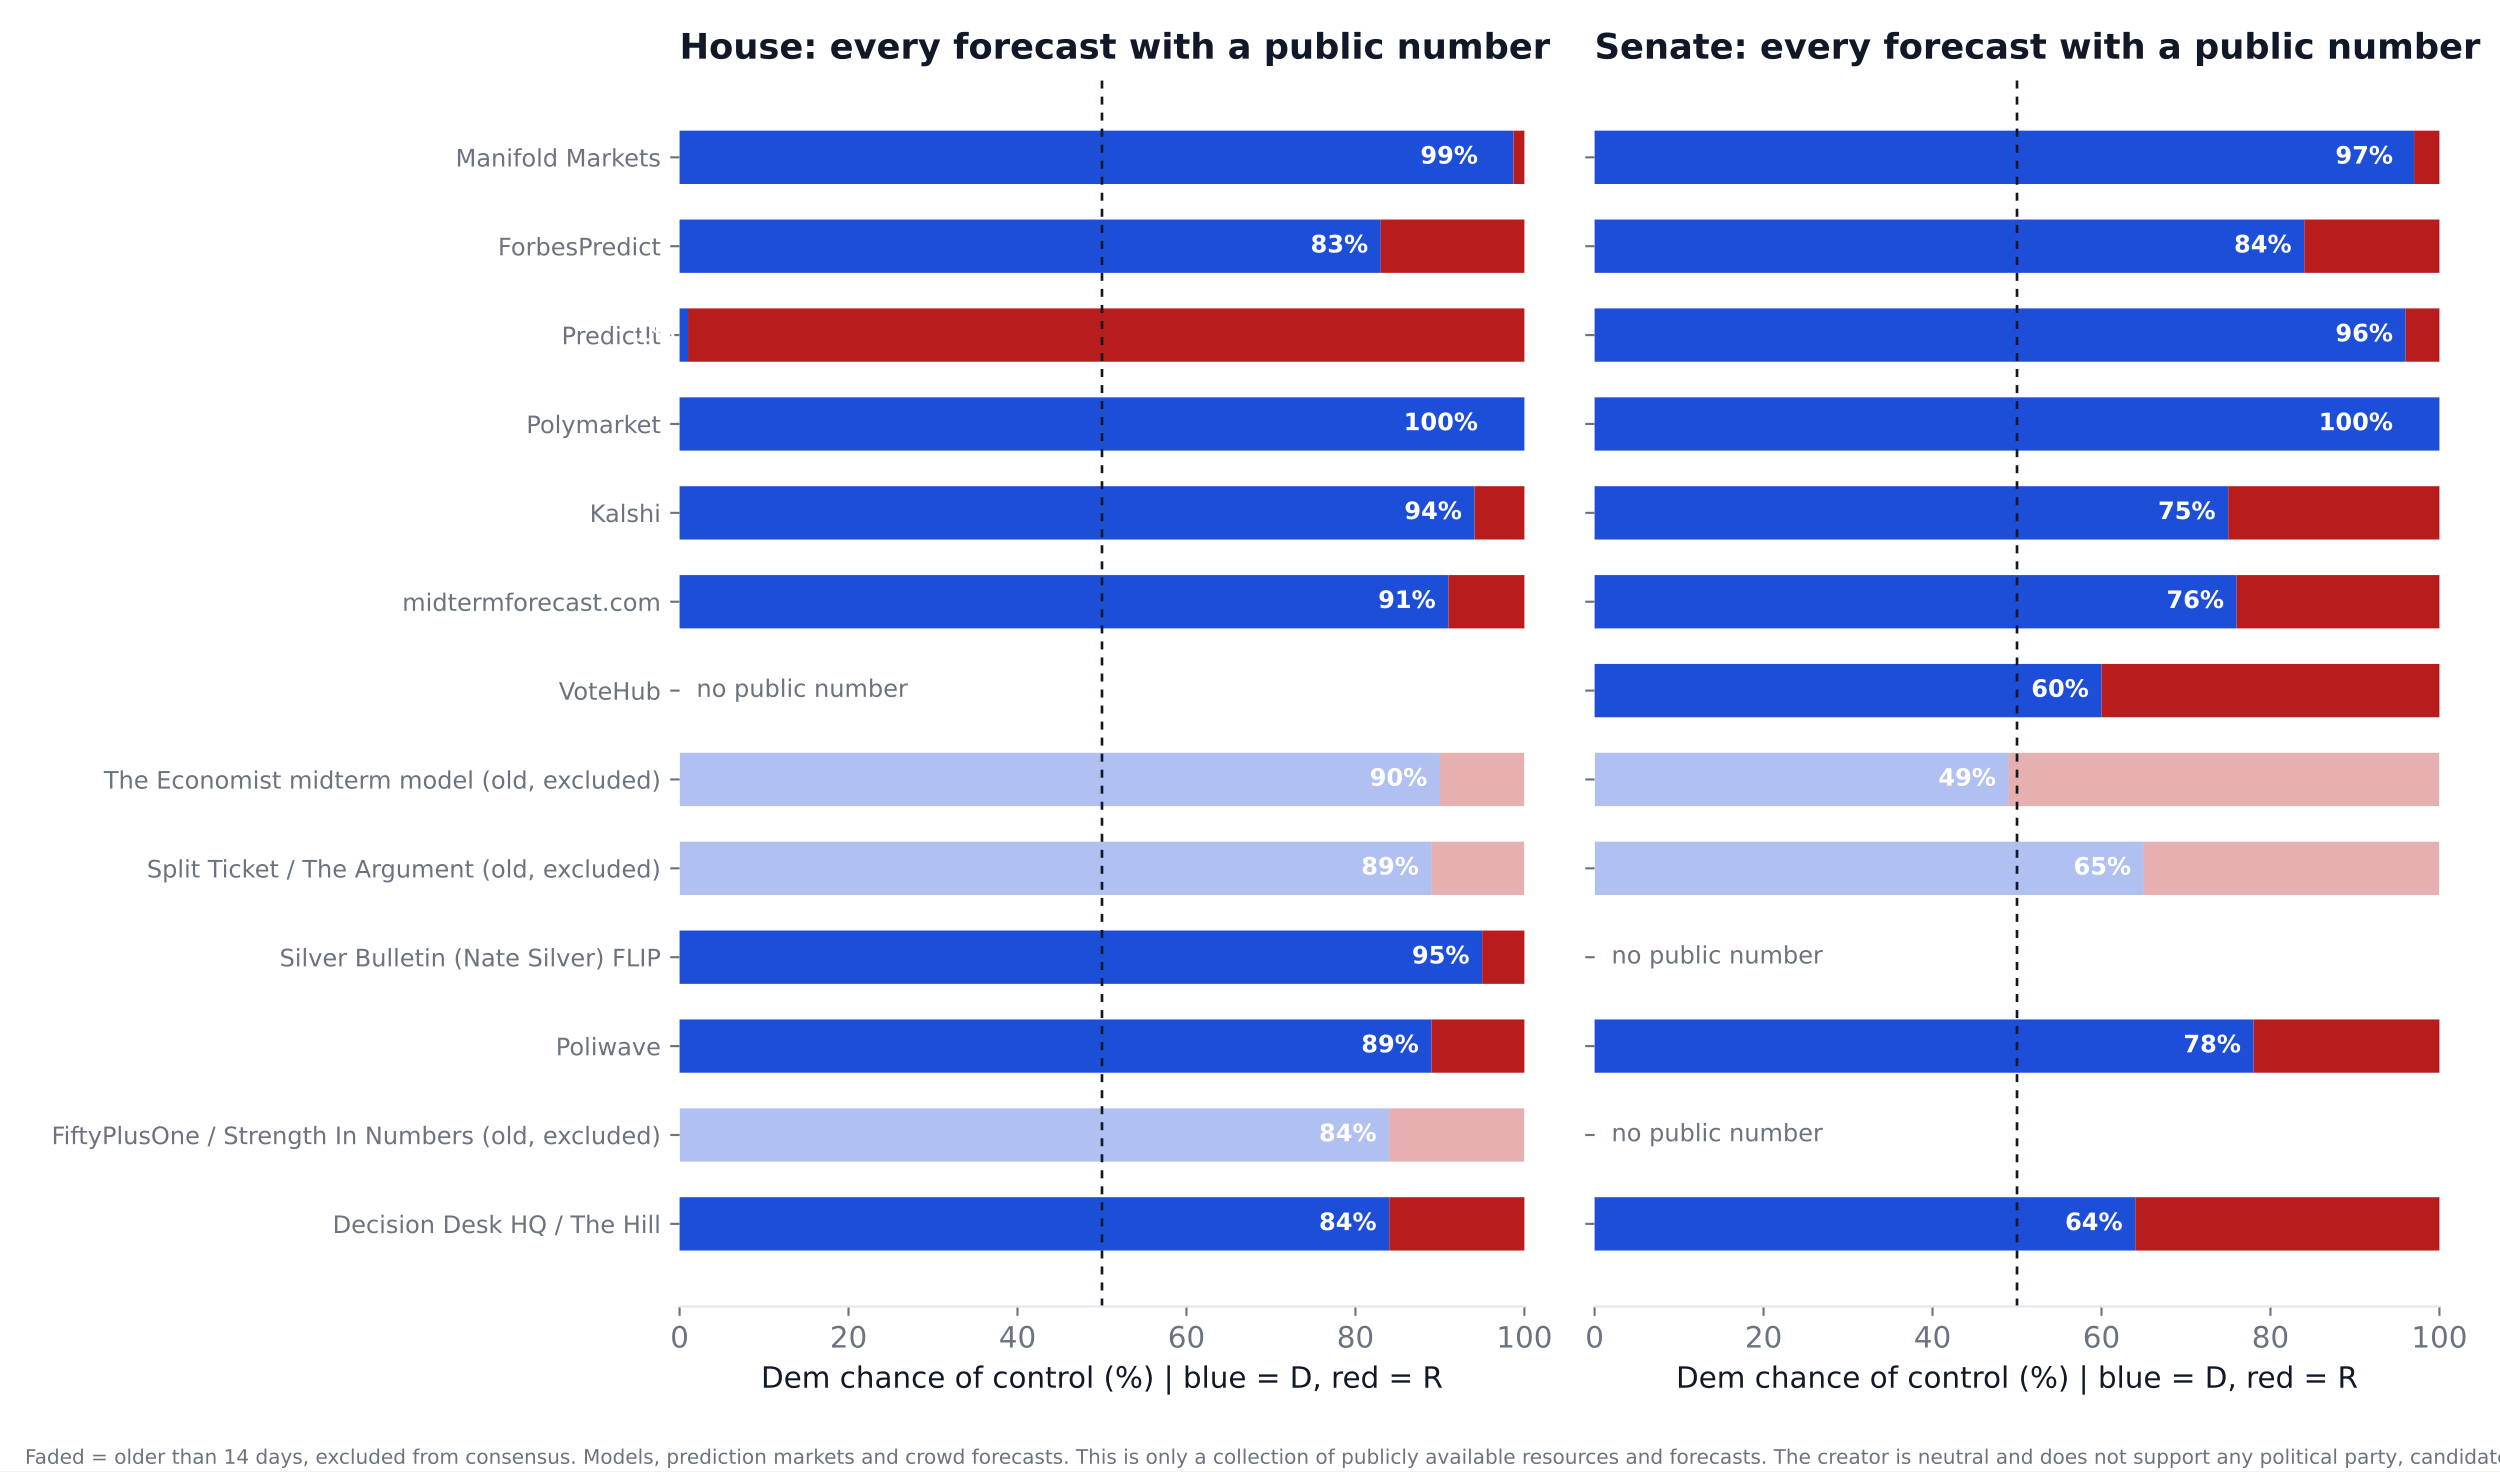
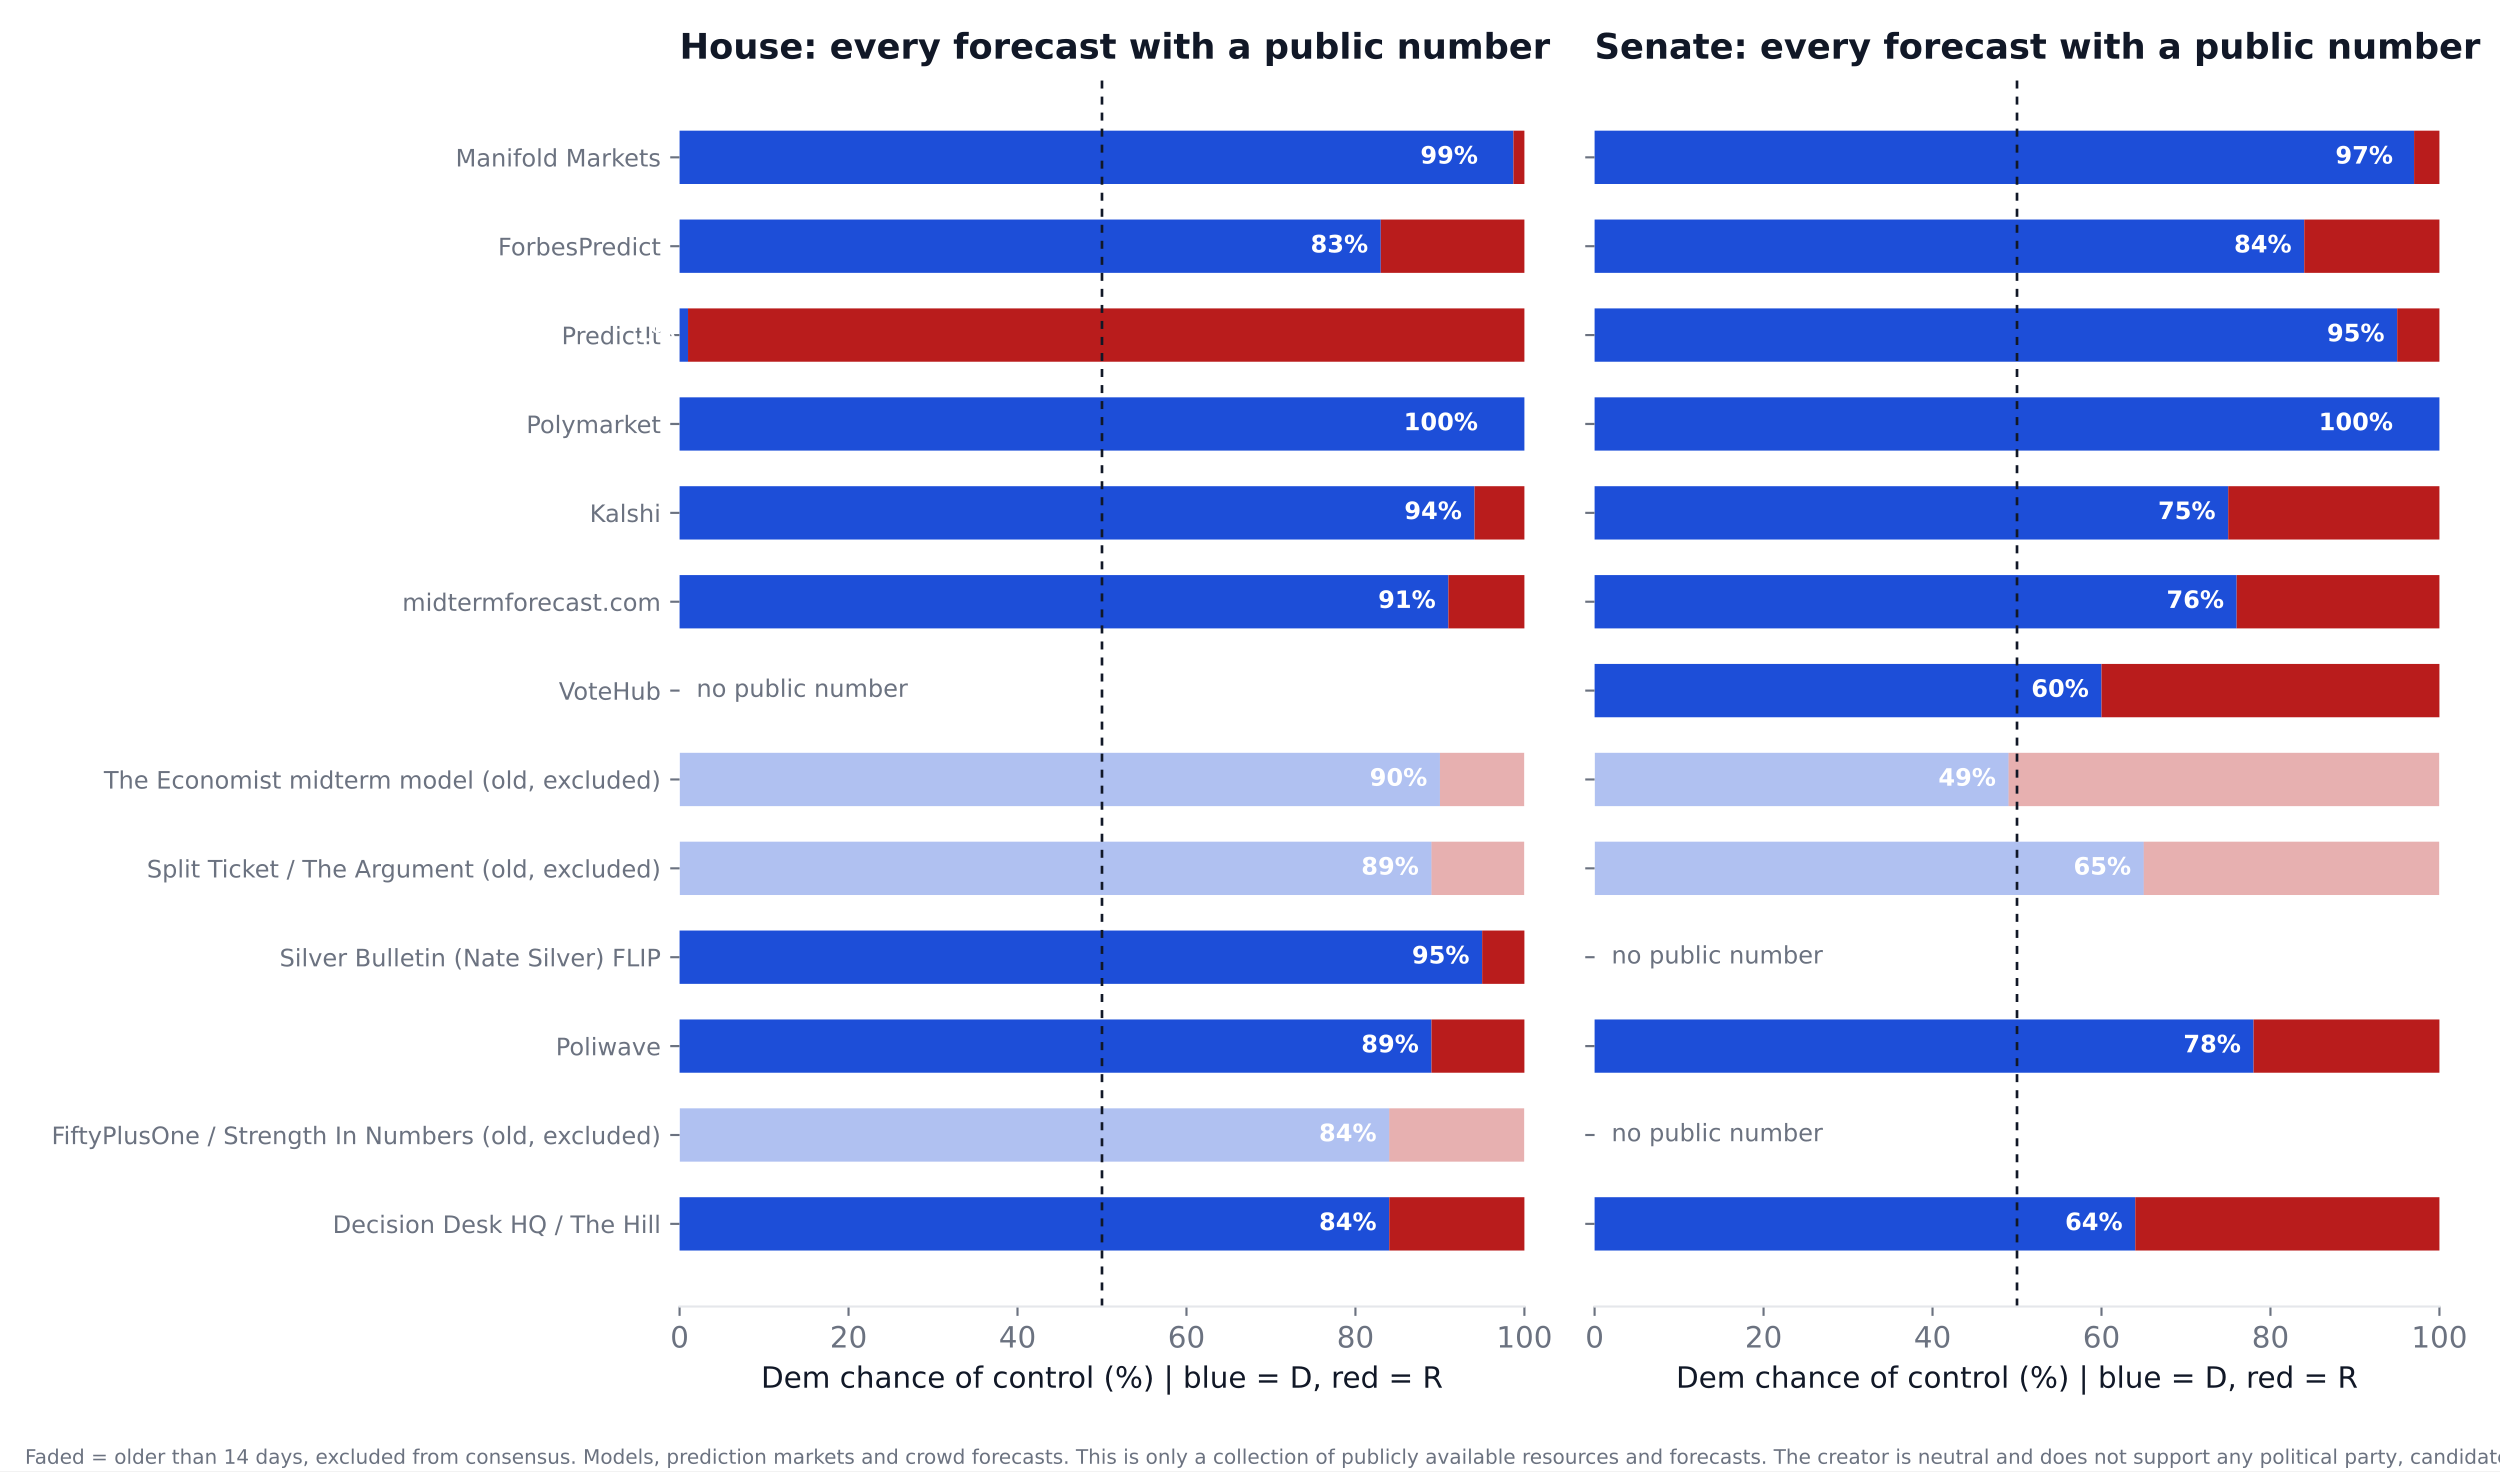
<svg xmlns="http://www.w3.org/2000/svg" xmlns:xlink="http://www.w3.org/1999/xlink" width="936pt" height="550.8pt" viewBox="0 0 936 550.8" version="1.1">
  <defs>
    <style type="text/css">*{stroke-linejoin: round; stroke-linecap: butt}</style>
  </defs>
  <g id="figure_1">
    <g id="patch_1">
      <path d="M 0 550.8  L 936 550.8  L 936 0  L 0 0  z " style="fill: #ffffff" />
    </g>
    <g id="axes_1">
      <g id="patch_2">
        <path d="M 254.433 489.159  L 570.736 489.159  L 570.736 27.96  L 254.433 27.96  z " style="fill: #ffffff" />
      </g>
      <g id="patch_3">
-         <path d="M 254.433 468.195  L 520.128 468.195  L 520.128 448.23  L 254.433 448.23  z " clip-path="url(#p90321f58a8)" style="fill: #1d4ed8" />
+         <path d="M 254.433 468.195  L 520.128 468.195  L 520.128 448.23  L 254.433 448.23  z " clip-path="url(#pb3964b003f)" style="fill: #1d4ed8" />
      </g>
      <g id="patch_4">
-         <path d="M 520.128 468.195  L 570.736 468.195  L 570.736 448.23  L 520.128 448.23  z " clip-path="url(#p90321f58a8)" style="fill: #b91c1c" />
+         <path d="M 520.128 468.195  L 570.736 468.195  L 570.736 448.23  L 520.128 448.23  z " clip-path="url(#pb3964b003f)" style="fill: #b91c1c" />
      </g>
      <g id="patch_5">
-         <path d="M 254.433 434.919  L 520.128 434.919  L 520.128 414.954  L 254.433 414.954  z " clip-path="url(#p90321f58a8)" style="fill: #1d4ed8; opacity: 0.35" />
+         <path d="M 254.433 434.919  L 520.128 434.919  L 520.128 414.954  L 254.433 414.954  z " clip-path="url(#pb3964b003f)" style="fill: #1d4ed8; opacity: 0.35" />
      </g>
      <g id="patch_6">
-         <path d="M 520.128 434.919  L 570.736 434.919  L 570.736 414.954  L 520.128 414.954  z " clip-path="url(#p90321f58a8)" style="fill: #b91c1c; opacity: 0.35" />
+         <path d="M 520.128 434.919  L 570.736 434.919  L 570.736 414.954  L 520.128 414.954  z " clip-path="url(#pb3964b003f)" style="fill: #b91c1c; opacity: 0.35" />
      </g>
      <g id="patch_7">
-         <path d="M 254.433 401.644  L 535.943 401.644  L 535.943 381.679  L 254.433 381.679  z " clip-path="url(#p90321f58a8)" style="fill: #1d4ed8" />
+         <path d="M 254.433 401.644  L 535.943 401.644  L 535.943 381.679  L 254.433 381.679  z " clip-path="url(#pb3964b003f)" style="fill: #1d4ed8" />
      </g>
      <g id="patch_8">
-         <path d="M 535.943 401.644  L 570.736 401.644  L 570.736 381.679  L 535.943 381.679  z " clip-path="url(#p90321f58a8)" style="fill: #b91c1c" />
+         <path d="M 535.943 401.644  L 570.736 401.644  L 570.736 381.679  L 535.943 381.679  z " clip-path="url(#pb3964b003f)" style="fill: #b91c1c" />
      </g>
      <g id="patch_9">
-         <path d="M 254.433 368.368  L 554.921 368.368  L 554.921 348.403  L 254.433 348.403  z " clip-path="url(#p90321f58a8)" style="fill: #1d4ed8" />
+         <path d="M 254.433 368.368  L 554.921 368.368  L 554.921 348.403  L 254.433 348.403  z " clip-path="url(#pb3964b003f)" style="fill: #1d4ed8" />
      </g>
      <g id="patch_10">
-         <path d="M 554.921 368.368  L 570.736 368.368  L 570.736 348.403  L 554.921 348.403  z " clip-path="url(#p90321f58a8)" style="fill: #b91c1c" />
+         <path d="M 554.921 368.368  L 570.736 368.368  L 570.736 348.403  L 554.921 348.403  z " clip-path="url(#pb3964b003f)" style="fill: #b91c1c" />
      </g>
      <g id="patch_11">
-         <path d="M 254.433 335.093  L 535.943 335.093  L 535.943 315.128  L 254.433 315.128  z " clip-path="url(#p90321f58a8)" style="fill: #1d4ed8; opacity: 0.35" />
+         <path d="M 254.433 335.093  L 535.943 335.093  L 535.943 315.128  L 254.433 315.128  z " clip-path="url(#pb3964b003f)" style="fill: #1d4ed8; opacity: 0.35" />
      </g>
      <g id="patch_12">
-         <path d="M 535.943 335.093  L 570.736 335.093  L 570.736 315.128  L 535.943 315.128  z " clip-path="url(#p90321f58a8)" style="fill: #b91c1c; opacity: 0.35" />
+         <path d="M 535.943 335.093  L 570.736 335.093  L 570.736 315.128  L 535.943 315.128  z " clip-path="url(#pb3964b003f)" style="fill: #b91c1c; opacity: 0.35" />
      </g>
      <g id="patch_13">
-         <path d="M 254.433 301.817  L 539.106 301.817  L 539.106 281.852  L 254.433 281.852  z " clip-path="url(#p90321f58a8)" style="fill: #1d4ed8; opacity: 0.35" />
+         <path d="M 254.433 301.817  L 539.106 301.817  L 539.106 281.852  L 254.433 281.852  z " clip-path="url(#pb3964b003f)" style="fill: #1d4ed8; opacity: 0.35" />
      </g>
      <g id="patch_14">
-         <path d="M 539.106 301.817  L 570.736 301.817  L 570.736 281.852  L 539.106 281.852  z " clip-path="url(#p90321f58a8)" style="fill: #b91c1c; opacity: 0.35" />
+         <path d="M 539.106 301.817  L 570.736 301.817  L 570.736 281.852  L 539.106 281.852  z " clip-path="url(#pb3964b003f)" style="fill: #b91c1c; opacity: 0.35" />
      </g>
      <g id="patch_15">
-         <path d="M 254.433 235.266  L 542.269 235.266  L 542.269 215.301  L 254.433 215.301  z " clip-path="url(#p90321f58a8)" style="fill: #1d4ed8" />
+         <path d="M 254.433 235.266  L 542.269 235.266  L 542.269 215.301  L 254.433 215.301  z " clip-path="url(#pb3964b003f)" style="fill: #1d4ed8" />
      </g>
      <g id="patch_16">
-         <path d="M 542.269 235.266  L 570.736 235.266  L 570.736 215.301  L 542.269 215.301  z " clip-path="url(#p90321f58a8)" style="fill: #b91c1c" />
+         <path d="M 542.269 235.266  L 570.736 235.266  L 570.736 215.301  L 542.269 215.301  z " clip-path="url(#pb3964b003f)" style="fill: #b91c1c" />
      </g>
      <g id="patch_17">
-         <path d="M 254.433 201.991  L 552.074 201.991  L 552.074 182.026  L 254.433 182.026  z " clip-path="url(#p90321f58a8)" style="fill: #1d4ed8" />
+         <path d="M 254.433 201.991  L 552.074 201.991  L 552.074 182.026  L 254.433 182.026  z " clip-path="url(#pb3964b003f)" style="fill: #1d4ed8" />
      </g>
      <g id="patch_18">
-         <path d="M 552.074 201.991  L 570.736 201.991  L 570.736 182.026  L 552.074 182.026  z " clip-path="url(#p90321f58a8)" style="fill: #b91c1c" />
+         <path d="M 552.074 201.991  L 570.736 201.991  L 570.736 182.026  L 552.074 182.026  z " clip-path="url(#pb3964b003f)" style="fill: #b91c1c" />
      </g>
      <g id="patch_19">
-         <path d="M 254.433 168.715  L 570.736 168.715  L 570.736 148.75  L 254.433 148.75  z " clip-path="url(#p90321f58a8)" style="fill: #1d4ed8" />
+         <path d="M 254.433 168.715  L 570.736 168.715  L 570.736 148.75  L 254.433 148.75  z " clip-path="url(#pb3964b003f)" style="fill: #1d4ed8" />
      </g>
      <g id="patch_20">
-         <path d="M 570.736 168.715  L 570.736 168.715  L 570.736 148.75  L 570.736 148.75  z " clip-path="url(#p90321f58a8)" style="fill: #b91c1c" />
+         <path d="M 570.736 168.715  L 570.736 168.715  L 570.736 148.75  L 570.736 148.75  z " clip-path="url(#pb3964b003f)" style="fill: #b91c1c" />
      </g>
      <g id="patch_21">
-         <path d="M 254.433 135.44  L 257.596 135.44  L 257.596 115.475  L 254.433 115.475  z " clip-path="url(#p90321f58a8)" style="fill: #1d4ed8" />
+         <path d="M 254.433 135.44  L 257.596 135.44  L 257.596 115.475  L 254.433 115.475  z " clip-path="url(#pb3964b003f)" style="fill: #1d4ed8" />
      </g>
      <g id="patch_22">
-         <path d="M 257.596 135.44  L 570.736 135.44  L 570.736 115.475  L 257.596 115.475  z " clip-path="url(#p90321f58a8)" style="fill: #b91c1c" />
+         <path d="M 257.596 135.44  L 570.736 135.44  L 570.736 115.475  L 257.596 115.475  z " clip-path="url(#pb3964b003f)" style="fill: #b91c1c" />
      </g>
      <g id="patch_23">
-         <path d="M 254.433 102.164  L 516.965 102.164  L 516.965 82.199  L 254.433 82.199  z " clip-path="url(#p90321f58a8)" style="fill: #1d4ed8" />
+         <path d="M 254.433 102.164  L 516.965 102.164  L 516.965 82.199  L 254.433 82.199  z " clip-path="url(#pb3964b003f)" style="fill: #1d4ed8" />
      </g>
      <g id="patch_24">
-         <path d="M 516.965 102.164  L 570.736 102.164  L 570.736 82.199  L 516.965 82.199  z " clip-path="url(#p90321f58a8)" style="fill: #b91c1c" />
+         <path d="M 516.965 102.164  L 570.736 102.164  L 570.736 82.199  L 516.965 82.199  z " clip-path="url(#pb3964b003f)" style="fill: #b91c1c" />
      </g>
      <g id="patch_25">
-         <path d="M 254.433 68.889  L 566.624 68.889  L 566.624 48.924  L 254.433 48.924  z " clip-path="url(#p90321f58a8)" style="fill: #1d4ed8" />
+         <path d="M 254.433 68.889  L 566.624 68.889  L 566.624 48.924  L 254.433 48.924  z " clip-path="url(#pb3964b003f)" style="fill: #1d4ed8" />
      </g>
      <g id="patch_26">
-         <path d="M 566.624 68.889  L 570.736 68.889  L 570.736 48.924  L 566.624 48.924  z " clip-path="url(#p90321f58a8)" style="fill: #b91c1c" />
+         <path d="M 566.624 68.889  L 570.736 68.889  L 570.736 48.924  L 566.624 48.924  z " clip-path="url(#pb3964b003f)" style="fill: #b91c1c" />
      </g>
      <g id="matplotlib.axis_1">
        <g id="xtick_1">
          <g id="line2d_1">
            <defs>
-               <path id="m7480515547" d="M 0 0  L 0 3.5  " style="stroke: #6b7280; stroke-width: 0.8" />
+               <path id="me1b7c50c05" d="M 0 0  L 0 3.5  " style="stroke: #6b7280; stroke-width: 0.8" />
            </defs>
            <g>
-               <use xlink:href="#m7480515547" x="254.433" y="489.159" style="fill: #6b7280; stroke: #6b7280; stroke-width: 0.8" />
+               <use xlink:href="#me1b7c50c05" x="254.433" y="489.159" style="fill: #6b7280; stroke: #6b7280; stroke-width: 0.8" />
            </g>
          </g>
          <g id="text_1">
            <text style="font-size: 11px; font-family: 'DejaVu Sans'; text-anchor: middle; fill: #6b7280" x="254.433" y="504.516" transform="rotate(-0 254.4325 504.516)">0</text>
          </g>
        </g>
        <g id="xtick_2">
          <g id="line2d_2">
            <g>
-               <use xlink:href="#m7480515547" x="317.693" y="489.159" style="fill: #6b7280; stroke: #6b7280; stroke-width: 0.8" />
+               <use xlink:href="#me1b7c50c05" x="317.693" y="489.159" style="fill: #6b7280; stroke: #6b7280; stroke-width: 0.8" />
            </g>
          </g>
          <g id="text_2">
            <text style="font-size: 11px; font-family: 'DejaVu Sans'; text-anchor: middle; fill: #6b7280" x="317.693" y="504.516" transform="rotate(-0 317.6932 504.516)">20</text>
          </g>
        </g>
        <g id="xtick_3">
          <g id="line2d_3">
            <g>
-               <use xlink:href="#m7480515547" x="380.954" y="489.159" style="fill: #6b7280; stroke: #6b7280; stroke-width: 0.8" />
+               <use xlink:href="#me1b7c50c05" x="380.954" y="489.159" style="fill: #6b7280; stroke: #6b7280; stroke-width: 0.8" />
            </g>
          </g>
          <g id="text_3">
            <text style="font-size: 11px; font-family: 'DejaVu Sans'; text-anchor: middle; fill: #6b7280" x="380.954" y="504.516" transform="rotate(-0 380.954 504.516)">40</text>
          </g>
        </g>
        <g id="xtick_4">
          <g id="line2d_4">
            <g>
-               <use xlink:href="#m7480515547" x="444.215" y="489.159" style="fill: #6b7280; stroke: #6b7280; stroke-width: 0.8" />
+               <use xlink:href="#me1b7c50c05" x="444.215" y="489.159" style="fill: #6b7280; stroke: #6b7280; stroke-width: 0.8" />
            </g>
          </g>
          <g id="text_4">
            <text style="font-size: 11px; font-family: 'DejaVu Sans'; text-anchor: middle; fill: #6b7280" x="444.215" y="504.516" transform="rotate(-0 444.2147 504.516)">60</text>
          </g>
        </g>
        <g id="xtick_5">
          <g id="line2d_5">
            <g>
-               <use xlink:href="#m7480515547" x="507.476" y="489.159" style="fill: #6b7280; stroke: #6b7280; stroke-width: 0.8" />
+               <use xlink:href="#me1b7c50c05" x="507.476" y="489.159" style="fill: #6b7280; stroke: #6b7280; stroke-width: 0.8" />
            </g>
          </g>
          <g id="text_5">
            <text style="font-size: 11px; font-family: 'DejaVu Sans'; text-anchor: middle; fill: #6b7280" x="507.476" y="504.516" transform="rotate(-0 507.4755 504.516)">80</text>
          </g>
        </g>
        <g id="xtick_6">
          <g id="line2d_6">
            <g>
-               <use xlink:href="#m7480515547" x="570.736" y="489.159" style="fill: #6b7280; stroke: #6b7280; stroke-width: 0.8" />
+               <use xlink:href="#me1b7c50c05" x="570.736" y="489.159" style="fill: #6b7280; stroke: #6b7280; stroke-width: 0.8" />
            </g>
          </g>
          <g id="text_6">
            <text style="font-size: 11px; font-family: 'DejaVu Sans'; text-anchor: middle; fill: #6b7280" x="570.736" y="504.516" transform="rotate(-0 570.7363 504.516)">100</text>
          </g>
        </g>
        <g id="text_7">
          <text style="font-size: 11px; font-family: 'DejaVu Sans'; text-anchor: middle; fill: #111827" x="412.584" y="519.565" transform="rotate(-0 412.5844 519.565)">Dem chance of control (%)  |  blue = D, red = R</text>
        </g>
      </g>
      <g id="matplotlib.axis_2">
        <g id="ytick_1">
          <g id="line2d_7">
            <defs>
-               <path id="m3d446fb262" d="M 0 0  L -3.5 0  " style="stroke: #6b7280; stroke-width: 0.8" />
+               <path id="m715deea36f" d="M 0 0  L -3.5 0  " style="stroke: #6b7280; stroke-width: 0.8" />
            </defs>
            <g>
-               <use xlink:href="#m3d446fb262" x="254.433" y="458.212" style="fill: #6b7280; stroke: #6b7280; stroke-width: 0.8" />
+               <use xlink:href="#m715deea36f" x="254.433" y="458.212" style="fill: #6b7280; stroke: #6b7280; stroke-width: 0.8" />
            </g>
          </g>
          <g id="text_8">
            <text style="font-size: 9px; font-family: 'DejaVu Sans'; text-anchor: end; fill: #6b7280" x="247.433" y="461.632" transform="rotate(-0 247.4325 461.6316)">Decision Desk HQ / The Hill</text>
          </g>
        </g>
        <g id="ytick_2">
          <g id="line2d_8">
            <g>
-               <use xlink:href="#m3d446fb262" x="254.433" y="424.937" style="fill: #6b7280; stroke: #6b7280; stroke-width: 0.8" />
+               <use xlink:href="#m715deea36f" x="254.433" y="424.937" style="fill: #6b7280; stroke: #6b7280; stroke-width: 0.8" />
            </g>
          </g>
          <g id="text_9">
            <text style="font-size: 9px; font-family: 'DejaVu Sans'; text-anchor: end; fill: #6b7280" x="247.433" y="428.356" transform="rotate(-0 247.4325 428.3561)">FiftyPlusOne / Strength In Numbers (old, excluded)</text>
          </g>
        </g>
        <g id="ytick_3">
          <g id="line2d_9">
            <g>
-               <use xlink:href="#m3d446fb262" x="254.433" y="391.661" style="fill: #6b7280; stroke: #6b7280; stroke-width: 0.8" />
+               <use xlink:href="#m715deea36f" x="254.433" y="391.661" style="fill: #6b7280; stroke: #6b7280; stroke-width: 0.8" />
            </g>
          </g>
          <g id="text_10">
            <text style="font-size: 9px; font-family: 'DejaVu Sans'; text-anchor: end; fill: #6b7280" x="247.433" y="395.081" transform="rotate(-0 247.4325 395.0806)">Poliwave</text>
          </g>
        </g>
        <g id="ytick_4">
          <g id="line2d_10">
            <g>
-               <use xlink:href="#m3d446fb262" x="254.433" y="358.386" style="fill: #6b7280; stroke: #6b7280; stroke-width: 0.8" />
+               <use xlink:href="#m715deea36f" x="254.433" y="358.386" style="fill: #6b7280; stroke: #6b7280; stroke-width: 0.8" />
            </g>
          </g>
          <g id="text_11">
            <text style="font-size: 9px; font-family: 'DejaVu Sans'; text-anchor: end; fill: #6b7280" x="247.433" y="361.805" transform="rotate(-0 247.4325 361.8051)">Silver Bulletin (Nate Silver) FLIP</text>
          </g>
        </g>
        <g id="ytick_5">
          <g id="line2d_11">
            <g>
-               <use xlink:href="#m3d446fb262" x="254.433" y="325.11" style="fill: #6b7280; stroke: #6b7280; stroke-width: 0.8" />
+               <use xlink:href="#m715deea36f" x="254.433" y="325.11" style="fill: #6b7280; stroke: #6b7280; stroke-width: 0.8" />
            </g>
          </g>
          <g id="text_12">
            <text style="font-size: 9px; font-family: 'DejaVu Sans'; text-anchor: end; fill: #6b7280" x="247.433" y="328.53" transform="rotate(-0 247.4325 328.5296)">Split Ticket / The Argument (old, excluded)</text>
          </g>
        </g>
        <g id="ytick_6">
          <g id="line2d_12">
            <g>
-               <use xlink:href="#m3d446fb262" x="254.433" y="291.835" style="fill: #6b7280; stroke: #6b7280; stroke-width: 0.8" />
+               <use xlink:href="#m715deea36f" x="254.433" y="291.835" style="fill: #6b7280; stroke: #6b7280; stroke-width: 0.8" />
            </g>
          </g>
          <g id="text_13">
            <text style="font-size: 9px; font-family: 'DejaVu Sans'; text-anchor: end; fill: #6b7280" x="247.433" y="295.254" transform="rotate(-0 247.4325 295.2541)">The Economist midterm model (old, excluded)</text>
          </g>
        </g>
        <g id="ytick_7">
          <g id="line2d_13">
            <g>
-               <use xlink:href="#m3d446fb262" x="254.433" y="258.559" style="fill: #6b7280; stroke: #6b7280; stroke-width: 0.8" />
+               <use xlink:href="#m715deea36f" x="254.433" y="258.559" style="fill: #6b7280; stroke: #6b7280; stroke-width: 0.8" />
            </g>
          </g>
          <g id="text_14">
            <text style="font-size: 9px; font-family: 'DejaVu Sans'; text-anchor: end; fill: #6b7280" x="247.433" y="261.979" transform="rotate(-0 247.4325 261.9786)">VoteHub</text>
          </g>
        </g>
        <g id="ytick_8">
          <g id="line2d_14">
            <g>
-               <use xlink:href="#m3d446fb262" x="254.433" y="225.284" style="fill: #6b7280; stroke: #6b7280; stroke-width: 0.8" />
+               <use xlink:href="#m715deea36f" x="254.433" y="225.284" style="fill: #6b7280; stroke: #6b7280; stroke-width: 0.8" />
            </g>
          </g>
          <g id="text_15">
            <text style="font-size: 9px; font-family: 'DejaVu Sans'; text-anchor: end; fill: #6b7280" x="247.433" y="228.703" transform="rotate(-0 247.4325 228.7031)">midtermforecast.com</text>
          </g>
        </g>
        <g id="ytick_9">
          <g id="line2d_15">
            <g>
-               <use xlink:href="#m3d446fb262" x="254.433" y="192.008" style="fill: #6b7280; stroke: #6b7280; stroke-width: 0.8" />
+               <use xlink:href="#m715deea36f" x="254.433" y="192.008" style="fill: #6b7280; stroke: #6b7280; stroke-width: 0.8" />
            </g>
          </g>
          <g id="text_16">
            <text style="font-size: 9px; font-family: 'DejaVu Sans'; text-anchor: end; fill: #6b7280" x="247.433" y="195.428" transform="rotate(-0 247.4325 195.4276)">Kalshi</text>
          </g>
        </g>
        <g id="ytick_10">
          <g id="line2d_16">
            <g>
-               <use xlink:href="#m3d446fb262" x="254.433" y="158.733" style="fill: #6b7280; stroke: #6b7280; stroke-width: 0.8" />
+               <use xlink:href="#m715deea36f" x="254.433" y="158.733" style="fill: #6b7280; stroke: #6b7280; stroke-width: 0.8" />
            </g>
          </g>
          <g id="text_17">
            <text style="font-size: 9px; font-family: 'DejaVu Sans'; text-anchor: end; fill: #6b7280" x="247.433" y="162.152" transform="rotate(-0 247.4325 162.1521)">Polymarket</text>
          </g>
        </g>
        <g id="ytick_11">
          <g id="line2d_17">
            <g>
-               <use xlink:href="#m3d446fb262" x="254.433" y="125.457" style="fill: #6b7280; stroke: #6b7280; stroke-width: 0.8" />
+               <use xlink:href="#m715deea36f" x="254.433" y="125.457" style="fill: #6b7280; stroke: #6b7280; stroke-width: 0.8" />
            </g>
          </g>
          <g id="text_18">
            <text style="font-size: 9px; font-family: 'DejaVu Sans'; text-anchor: end; fill: #6b7280" x="247.433" y="128.877" transform="rotate(-0 247.4325 128.8765)">PredictIt</text>
          </g>
        </g>
        <g id="ytick_12">
          <g id="line2d_18">
            <g>
-               <use xlink:href="#m3d446fb262" x="254.433" y="92.182" style="fill: #6b7280; stroke: #6b7280; stroke-width: 0.8" />
+               <use xlink:href="#m715deea36f" x="254.433" y="92.182" style="fill: #6b7280; stroke: #6b7280; stroke-width: 0.8" />
            </g>
          </g>
          <g id="text_19">
            <text style="font-size: 9px; font-family: 'DejaVu Sans'; text-anchor: end; fill: #6b7280" x="247.433" y="95.601" transform="rotate(-0 247.4325 95.60103)">ForbesPredict</text>
          </g>
        </g>
        <g id="ytick_13">
          <g id="line2d_19">
            <g>
-               <use xlink:href="#m3d446fb262" x="254.433" y="58.906" style="fill: #6b7280; stroke: #6b7280; stroke-width: 0.8" />
+               <use xlink:href="#m715deea36f" x="254.433" y="58.906" style="fill: #6b7280; stroke: #6b7280; stroke-width: 0.8" />
            </g>
          </g>
          <g id="text_20">
            <text style="font-size: 9px; font-family: 'DejaVu Sans'; text-anchor: end; fill: #6b7280" x="247.433" y="62.326" transform="rotate(-0 247.4325 62.32552)">Manifold Markets</text>
          </g>
        </g>
      </g>
      <g id="line2d_20">
-         <path d="M 412.584 489.159  L 412.584 27.96  " clip-path="url(#p90321f58a8)" style="fill: none; stroke-dasharray: 3,3; stroke-dashoffset: 0; stroke: #111827" />
+         <path d="M 412.584 489.159  L 412.584 27.96  " clip-path="url(#pb3964b003f)" style="fill: none; stroke-dasharray: 3,3; stroke-dashoffset: 0; stroke: #111827" />
      </g>
      <g id="patch_27">
        <path d="M 254.433 489.159  L 570.736 489.159  " style="fill: none; stroke: #e5e7eb; stroke-width: 0.8; stroke-linejoin: miter; stroke-linecap: square" />
      </g>
      <g id="text_21">
        <text style="font-weight: 700; font-size: 9px; font-family: 'DejaVu Sans'; text-anchor: end; fill: #ffffff" x="515.383" y="460.55" transform="rotate(-0 515.3831 460.5502)">84%</text>
      </g>
      <g id="text_22">
        <text style="font-weight: 700; font-size: 9px; font-family: 'DejaVu Sans'; text-anchor: end; fill: #ffffff" x="515.383" y="427.275" transform="rotate(-0 515.3831 427.2747)">84%</text>
      </g>
      <g id="text_23">
        <text style="font-weight: 700; font-size: 9px; font-family: 'DejaVu Sans'; text-anchor: end; fill: #ffffff" x="531.198" y="393.999" transform="rotate(-0 531.1983 393.9992)">89%</text>
      </g>
      <g id="text_24">
        <text style="font-weight: 700; font-size: 9px; font-family: 'DejaVu Sans'; text-anchor: end; fill: #ffffff" x="550.177" y="360.724" transform="rotate(-0 550.1765 360.7237)">95%</text>
      </g>
      <g id="text_25">
        <text style="font-weight: 700; font-size: 9px; font-family: 'DejaVu Sans'; text-anchor: end; fill: #ffffff" x="531.198" y="327.448" transform="rotate(-0 531.1983 327.4482)">89%</text>
      </g>
      <g id="text_26">
        <text style="font-weight: 700; font-size: 9px; font-family: 'DejaVu Sans'; text-anchor: end; fill: #ffffff" x="534.361" y="294.173" transform="rotate(-0 534.3613 294.1727)">90%</text>
      </g>
      <g id="text_27">
        <text style="font-size: 9px; font-family: 'DejaVu Sans'; text-anchor: start; fill: #6b7280" x="260.759" y="260.898" transform="rotate(-0 260.7586 260.8975)">no public number</text>
      </g>
      <g id="text_28">
        <text style="font-weight: 700; font-size: 9px; font-family: 'DejaVu Sans'; text-anchor: end; fill: #ffffff" x="537.524" y="227.622" transform="rotate(-0 537.5244 227.6217)">91%</text>
      </g>
      <g id="text_29">
        <text style="font-weight: 700; font-size: 9px; font-family: 'DejaVu Sans'; text-anchor: end; fill: #ffffff" x="547.33" y="194.346" transform="rotate(-0 547.3298 194.3462)">94%</text>
      </g>
      <g id="text_30">
        <text style="font-weight: 700; font-size: 9px; font-family: 'DejaVu Sans'; text-anchor: end; fill: #ffffff" x="553.34" y="161.071" transform="rotate(-0 553.3395 161.0706)">100%</text>
      </g>
      <g id="text_31">
        <text style="font-weight: 700; font-size: 9px; font-family: 'DejaVu Sans'; text-anchor: end; fill: #ffffff" x="252.851" y="127.795" transform="rotate(-0 252.851 127.7951)">1%</text>
      </g>
      <g id="text_32">
        <text style="font-weight: 700; font-size: 9px; font-family: 'DejaVu Sans'; text-anchor: end; fill: #ffffff" x="512.22" y="94.52" transform="rotate(-0 512.2201 94.51963)">83%</text>
      </g>
      <g id="text_33">
        <text style="font-weight: 700; font-size: 9px; font-family: 'DejaVu Sans'; text-anchor: end; fill: #ffffff" x="553.34" y="61.244" transform="rotate(-0 553.3395 61.24412)">99%</text>
      </g>
      <g id="text_34">
        <text style="font-weight: 700; font-size: 13.2px; font-family: 'DejaVu Sans'; text-anchor: start; fill: #111827" x="254.433" y="21.96" transform="rotate(-0 254.4325 21.96)">House: every forecast with a public number</text>
      </g>
    </g>
    <g id="axes_2">
      <g id="patch_28">
        <path d="M 597.016 489.159  L 913.32 489.159  L 913.32 27.96  L 597.016 27.96  z " style="fill: #ffffff" />
      </g>
      <g id="patch_29">
-         <path d="M 597.016 468.195  L 799.451 468.195  L 799.451 448.23  L 597.016 448.23  z " clip-path="url(#p5fd7c2bfdf)" style="fill: #1d4ed8" />
+         <path d="M 597.016 468.195  L 799.451 468.195  L 799.451 448.23  L 597.016 448.23  z " clip-path="url(#p1d656e0968)" style="fill: #1d4ed8" />
      </g>
      <g id="patch_30">
-         <path d="M 799.451 468.195  L 913.32 468.195  L 913.32 448.23  L 799.451 448.23  z " clip-path="url(#p5fd7c2bfdf)" style="fill: #b91c1c" />
+         <path d="M 799.451 468.195  L 913.32 468.195  L 913.32 448.23  L 799.451 448.23  z " clip-path="url(#p1d656e0968)" style="fill: #b91c1c" />
      </g>
      <g id="patch_31">
-         <path d="M 597.016 401.644  L 843.733 401.644  L 843.733 381.679  L 597.016 381.679  z " clip-path="url(#p5fd7c2bfdf)" style="fill: #1d4ed8" />
+         <path d="M 597.016 401.644  L 843.733 401.644  L 843.733 381.679  L 597.016 381.679  z " clip-path="url(#p1d656e0968)" style="fill: #1d4ed8" />
      </g>
      <g id="patch_32">
-         <path d="M 843.733 401.644  L 913.32 401.644  L 913.32 381.679  L 843.733 381.679  z " clip-path="url(#p5fd7c2bfdf)" style="fill: #b91c1c" />
+         <path d="M 843.733 401.644  L 913.32 401.644  L 913.32 381.679  L 843.733 381.679  z " clip-path="url(#p1d656e0968)" style="fill: #b91c1c" />
      </g>
      <g id="patch_33">
-         <path d="M 597.016 335.093  L 802.614 335.093  L 802.614 315.128  L 597.016 315.128  z " clip-path="url(#p5fd7c2bfdf)" style="fill: #1d4ed8; opacity: 0.35" />
+         <path d="M 597.016 335.093  L 802.614 335.093  L 802.614 315.128  L 597.016 315.128  z " clip-path="url(#p1d656e0968)" style="fill: #1d4ed8; opacity: 0.35" />
      </g>
      <g id="patch_34">
-         <path d="M 802.614 335.093  L 913.32 335.093  L 913.32 315.128  L 802.614 315.128  z " clip-path="url(#p5fd7c2bfdf)" style="fill: #b91c1c; opacity: 0.35" />
+         <path d="M 802.614 335.093  L 913.32 335.093  L 913.32 315.128  L 802.614 315.128  z " clip-path="url(#p1d656e0968)" style="fill: #b91c1c; opacity: 0.35" />
      </g>
      <g id="patch_35">
-         <path d="M 597.016 301.817  L 752.005 301.817  L 752.005 281.852  L 597.016 281.852  z " clip-path="url(#p5fd7c2bfdf)" style="fill: #1d4ed8; opacity: 0.35" />
+         <path d="M 597.016 301.817  L 752.005 301.817  L 752.005 281.852  L 597.016 281.852  z " clip-path="url(#p1d656e0968)" style="fill: #1d4ed8; opacity: 0.35" />
      </g>
      <g id="patch_36">
-         <path d="M 752.005 301.817  L 913.32 301.817  L 913.32 281.852  L 752.005 281.852  z " clip-path="url(#p5fd7c2bfdf)" style="fill: #b91c1c; opacity: 0.35" />
+         <path d="M 752.005 301.817  L 913.32 301.817  L 913.32 281.852  L 752.005 281.852  z " clip-path="url(#p1d656e0968)" style="fill: #b91c1c; opacity: 0.35" />
      </g>
      <g id="patch_37">
-         <path d="M 597.016 268.542  L 786.798 268.542  L 786.798 248.577  L 597.016 248.577  z " clip-path="url(#p5fd7c2bfdf)" style="fill: #1d4ed8" />
+         <path d="M 597.016 268.542  L 786.798 268.542  L 786.798 248.577  L 597.016 248.577  z " clip-path="url(#p1d656e0968)" style="fill: #1d4ed8" />
      </g>
      <g id="patch_38">
-         <path d="M 786.798 268.542  L 913.32 268.542  L 913.32 248.577  L 786.798 248.577  z " clip-path="url(#p5fd7c2bfdf)" style="fill: #b91c1c" />
+         <path d="M 786.798 268.542  L 913.32 268.542  L 913.32 248.577  L 786.798 248.577  z " clip-path="url(#p1d656e0968)" style="fill: #b91c1c" />
      </g>
      <g id="patch_39">
-         <path d="M 597.016 235.266  L 837.407 235.266  L 837.407 215.301  L 597.016 215.301  z " clip-path="url(#p5fd7c2bfdf)" style="fill: #1d4ed8" />
+         <path d="M 597.016 235.266  L 837.407 235.266  L 837.407 215.301  L 597.016 215.301  z " clip-path="url(#p1d656e0968)" style="fill: #1d4ed8" />
      </g>
      <g id="patch_40">
-         <path d="M 837.407 235.266  L 913.32 235.266  L 913.32 215.301  L 837.407 215.301  z " clip-path="url(#p5fd7c2bfdf)" style="fill: #b91c1c" />
+         <path d="M 837.407 235.266  L 913.32 235.266  L 913.32 215.301  L 837.407 215.301  z " clip-path="url(#p1d656e0968)" style="fill: #b91c1c" />
      </g>
      <g id="patch_41">
-         <path d="M 597.016 201.991  L 834.244 201.991  L 834.244 182.026  L 597.016 182.026  z " clip-path="url(#p5fd7c2bfdf)" style="fill: #1d4ed8" />
+         <path d="M 597.016 201.991  L 834.244 201.991  L 834.244 182.026  L 597.016 182.026  z " clip-path="url(#p1d656e0968)" style="fill: #1d4ed8" />
      </g>
      <g id="patch_42">
-         <path d="M 834.244 201.991  L 913.32 201.991  L 913.32 182.026  L 834.244 182.026  z " clip-path="url(#p5fd7c2bfdf)" style="fill: #b91c1c" />
+         <path d="M 834.244 201.991  L 913.32 201.991  L 913.32 182.026  L 834.244 182.026  z " clip-path="url(#p1d656e0968)" style="fill: #b91c1c" />
      </g>
      <g id="patch_43">
-         <path d="M 597.016 168.715  L 913.32 168.715  L 913.32 148.75  L 597.016 148.75  z " clip-path="url(#p5fd7c2bfdf)" style="fill: #1d4ed8" />
+         <path d="M 597.016 168.715  L 913.32 168.715  L 913.32 148.75  L 597.016 148.75  z " clip-path="url(#p1d656e0968)" style="fill: #1d4ed8" />
      </g>
      <g id="patch_44">
-         <path d="M 913.32 168.715  L 913.32 168.715  L 913.32 148.75  L 913.32 148.75  z " clip-path="url(#p5fd7c2bfdf)" style="fill: #b91c1c" />
+         <path d="M 913.32 168.715  L 913.32 168.715  L 913.32 148.75  L 913.32 148.75  z " clip-path="url(#p1d656e0968)" style="fill: #b91c1c" />
      </g>
      <g id="patch_45">
-         <path d="M 597.016 135.44  L 900.668 135.44  L 900.668 115.475  L 597.016 115.475  z " clip-path="url(#p5fd7c2bfdf)" style="fill: #1d4ed8" />
+         <path d="M 597.016 135.44  L 897.505 135.44  L 897.505 115.475  L 597.016 115.475  z " clip-path="url(#p1d656e0968)" style="fill: #1d4ed8" />
      </g>
      <g id="patch_46">
-         <path d="M 900.668 135.44  L 913.32 135.44  L 913.32 115.475  L 900.668 115.475  z " clip-path="url(#p5fd7c2bfdf)" style="fill: #b91c1c" />
+         <path d="M 897.505 135.44  L 913.32 135.44  L 913.32 115.475  L 897.505 115.475  z " clip-path="url(#p1d656e0968)" style="fill: #b91c1c" />
      </g>
      <g id="patch_47">
-         <path d="M 597.016 102.164  L 862.711 102.164  L 862.711 82.199  L 597.016 82.199  z " clip-path="url(#p5fd7c2bfdf)" style="fill: #1d4ed8" />
+         <path d="M 597.016 102.164  L 862.711 102.164  L 862.711 82.199  L 597.016 82.199  z " clip-path="url(#p1d656e0968)" style="fill: #1d4ed8" />
      </g>
      <g id="patch_48">
-         <path d="M 862.711 102.164  L 913.32 102.164  L 913.32 82.199  L 862.711 82.199  z " clip-path="url(#p5fd7c2bfdf)" style="fill: #b91c1c" />
+         <path d="M 862.711 102.164  L 913.32 102.164  L 913.32 82.199  L 862.711 82.199  z " clip-path="url(#p1d656e0968)" style="fill: #b91c1c" />
      </g>
      <g id="patch_49">
-         <path d="M 597.016 68.889  L 903.831 68.889  L 903.831 48.924  L 597.016 48.924  z " clip-path="url(#p5fd7c2bfdf)" style="fill: #1d4ed8" />
+         <path d="M 597.016 68.889  L 903.831 68.889  L 903.831 48.924  L 597.016 48.924  z " clip-path="url(#p1d656e0968)" style="fill: #1d4ed8" />
      </g>
      <g id="patch_50">
-         <path d="M 903.831 68.889  L 913.32 68.889  L 913.32 48.924  L 903.831 48.924  z " clip-path="url(#p5fd7c2bfdf)" style="fill: #b91c1c" />
+         <path d="M 903.831 68.889  L 913.32 68.889  L 913.32 48.924  L 903.831 48.924  z " clip-path="url(#p1d656e0968)" style="fill: #b91c1c" />
      </g>
      <g id="matplotlib.axis_3">
        <g id="xtick_7">
          <g id="line2d_21">
            <g>
-               <use xlink:href="#m7480515547" x="597.016" y="489.159" style="fill: #6b7280; stroke: #6b7280; stroke-width: 0.8" />
+               <use xlink:href="#me1b7c50c05" x="597.016" y="489.159" style="fill: #6b7280; stroke: #6b7280; stroke-width: 0.8" />
            </g>
          </g>
          <g id="text_35">
            <text style="font-size: 11px; font-family: 'DejaVu Sans'; text-anchor: middle; fill: #6b7280" x="597.016" y="504.516" transform="rotate(-0 597.0163 504.516)">0</text>
          </g>
        </g>
        <g id="xtick_8">
          <g id="line2d_22">
            <g>
-               <use xlink:href="#m7480515547" x="660.277" y="489.159" style="fill: #6b7280; stroke: #6b7280; stroke-width: 0.8" />
+               <use xlink:href="#me1b7c50c05" x="660.277" y="489.159" style="fill: #6b7280; stroke: #6b7280; stroke-width: 0.8" />
            </g>
          </g>
          <g id="text_36">
            <text style="font-size: 11px; font-family: 'DejaVu Sans'; text-anchor: middle; fill: #6b7280" x="660.277" y="504.516" transform="rotate(-0 660.277 504.516)">20</text>
          </g>
        </g>
        <g id="xtick_9">
          <g id="line2d_23">
            <g>
-               <use xlink:href="#m7480515547" x="723.538" y="489.159" style="fill: #6b7280; stroke: #6b7280; stroke-width: 0.8" />
+               <use xlink:href="#me1b7c50c05" x="723.538" y="489.159" style="fill: #6b7280; stroke: #6b7280; stroke-width: 0.8" />
            </g>
          </g>
          <g id="text_37">
            <text style="font-size: 11px; font-family: 'DejaVu Sans'; text-anchor: middle; fill: #6b7280" x="723.538" y="504.516" transform="rotate(-0 723.5377 504.516)">40</text>
          </g>
        </g>
        <g id="xtick_10">
          <g id="line2d_24">
            <g>
-               <use xlink:href="#m7480515547" x="786.798" y="489.159" style="fill: #6b7280; stroke: #6b7280; stroke-width: 0.8" />
+               <use xlink:href="#me1b7c50c05" x="786.798" y="489.159" style="fill: #6b7280; stroke: #6b7280; stroke-width: 0.8" />
            </g>
          </g>
          <g id="text_38">
            <text style="font-size: 11px; font-family: 'DejaVu Sans'; text-anchor: middle; fill: #6b7280" x="786.798" y="504.516" transform="rotate(-0 786.7985 504.516)">60</text>
          </g>
        </g>
        <g id="xtick_11">
          <g id="line2d_25">
            <g>
-               <use xlink:href="#m7480515547" x="850.059" y="489.159" style="fill: #6b7280; stroke: #6b7280; stroke-width: 0.8" />
+               <use xlink:href="#me1b7c50c05" x="850.059" y="489.159" style="fill: #6b7280; stroke: #6b7280; stroke-width: 0.8" />
            </g>
          </g>
          <g id="text_39">
            <text style="font-size: 11px; font-family: 'DejaVu Sans'; text-anchor: middle; fill: #6b7280" x="850.059" y="504.516" transform="rotate(-0 850.0593 504.516)">80</text>
          </g>
        </g>
        <g id="xtick_12">
          <g id="line2d_26">
            <g>
-               <use xlink:href="#m7480515547" x="913.32" y="489.159" style="fill: #6b7280; stroke: #6b7280; stroke-width: 0.8" />
+               <use xlink:href="#me1b7c50c05" x="913.32" y="489.159" style="fill: #6b7280; stroke: #6b7280; stroke-width: 0.8" />
            </g>
          </g>
          <g id="text_40">
            <text style="font-size: 11px; font-family: 'DejaVu Sans'; text-anchor: middle; fill: #6b7280" x="913.32" y="504.516" transform="rotate(-0 913.32 504.516)">100</text>
          </g>
        </g>
        <g id="text_41">
          <text style="font-size: 11px; font-family: 'DejaVu Sans'; text-anchor: middle; fill: #111827" x="755.168" y="519.565" transform="rotate(-0 755.1681 519.565)">Dem chance of control (%)  |  blue = D, red = R</text>
        </g>
      </g>
      <g id="matplotlib.axis_4">
        <g id="ytick_14">
          <g id="line2d_27">
            <g>
-               <use xlink:href="#m3d446fb262" x="597.016" y="458.212" style="fill: #6b7280; stroke: #6b7280; stroke-width: 0.8" />
+               <use xlink:href="#m715deea36f" x="597.016" y="458.212" style="fill: #6b7280; stroke: #6b7280; stroke-width: 0.8" />
            </g>
          </g>
        </g>
        <g id="ytick_15">
          <g id="line2d_28">
            <g>
-               <use xlink:href="#m3d446fb262" x="597.016" y="424.937" style="fill: #6b7280; stroke: #6b7280; stroke-width: 0.8" />
+               <use xlink:href="#m715deea36f" x="597.016" y="424.937" style="fill: #6b7280; stroke: #6b7280; stroke-width: 0.8" />
            </g>
          </g>
        </g>
        <g id="ytick_16">
          <g id="line2d_29">
            <g>
-               <use xlink:href="#m3d446fb262" x="597.016" y="391.661" style="fill: #6b7280; stroke: #6b7280; stroke-width: 0.8" />
+               <use xlink:href="#m715deea36f" x="597.016" y="391.661" style="fill: #6b7280; stroke: #6b7280; stroke-width: 0.8" />
            </g>
          </g>
        </g>
        <g id="ytick_17">
          <g id="line2d_30">
            <g>
-               <use xlink:href="#m3d446fb262" x="597.016" y="358.386" style="fill: #6b7280; stroke: #6b7280; stroke-width: 0.8" />
+               <use xlink:href="#m715deea36f" x="597.016" y="358.386" style="fill: #6b7280; stroke: #6b7280; stroke-width: 0.8" />
            </g>
          </g>
        </g>
        <g id="ytick_18">
          <g id="line2d_31">
            <g>
-               <use xlink:href="#m3d446fb262" x="597.016" y="325.11" style="fill: #6b7280; stroke: #6b7280; stroke-width: 0.8" />
+               <use xlink:href="#m715deea36f" x="597.016" y="325.11" style="fill: #6b7280; stroke: #6b7280; stroke-width: 0.8" />
            </g>
          </g>
        </g>
        <g id="ytick_19">
          <g id="line2d_32">
            <g>
-               <use xlink:href="#m3d446fb262" x="597.016" y="291.835" style="fill: #6b7280; stroke: #6b7280; stroke-width: 0.8" />
+               <use xlink:href="#m715deea36f" x="597.016" y="291.835" style="fill: #6b7280; stroke: #6b7280; stroke-width: 0.8" />
            </g>
          </g>
        </g>
        <g id="ytick_20">
          <g id="line2d_33">
            <g>
-               <use xlink:href="#m3d446fb262" x="597.016" y="258.559" style="fill: #6b7280; stroke: #6b7280; stroke-width: 0.8" />
+               <use xlink:href="#m715deea36f" x="597.016" y="258.559" style="fill: #6b7280; stroke: #6b7280; stroke-width: 0.8" />
            </g>
          </g>
        </g>
        <g id="ytick_21">
          <g id="line2d_34">
            <g>
-               <use xlink:href="#m3d446fb262" x="597.016" y="225.284" style="fill: #6b7280; stroke: #6b7280; stroke-width: 0.8" />
+               <use xlink:href="#m715deea36f" x="597.016" y="225.284" style="fill: #6b7280; stroke: #6b7280; stroke-width: 0.8" />
            </g>
          </g>
        </g>
        <g id="ytick_22">
          <g id="line2d_35">
            <g>
-               <use xlink:href="#m3d446fb262" x="597.016" y="192.008" style="fill: #6b7280; stroke: #6b7280; stroke-width: 0.8" />
+               <use xlink:href="#m715deea36f" x="597.016" y="192.008" style="fill: #6b7280; stroke: #6b7280; stroke-width: 0.8" />
            </g>
          </g>
        </g>
        <g id="ytick_23">
          <g id="line2d_36">
            <g>
-               <use xlink:href="#m3d446fb262" x="597.016" y="158.733" style="fill: #6b7280; stroke: #6b7280; stroke-width: 0.8" />
+               <use xlink:href="#m715deea36f" x="597.016" y="158.733" style="fill: #6b7280; stroke: #6b7280; stroke-width: 0.8" />
            </g>
          </g>
        </g>
        <g id="ytick_24">
          <g id="line2d_37">
            <g>
-               <use xlink:href="#m3d446fb262" x="597.016" y="125.457" style="fill: #6b7280; stroke: #6b7280; stroke-width: 0.8" />
+               <use xlink:href="#m715deea36f" x="597.016" y="125.457" style="fill: #6b7280; stroke: #6b7280; stroke-width: 0.8" />
            </g>
          </g>
        </g>
        <g id="ytick_25">
          <g id="line2d_38">
            <g>
-               <use xlink:href="#m3d446fb262" x="597.016" y="92.182" style="fill: #6b7280; stroke: #6b7280; stroke-width: 0.8" />
+               <use xlink:href="#m715deea36f" x="597.016" y="92.182" style="fill: #6b7280; stroke: #6b7280; stroke-width: 0.8" />
            </g>
          </g>
        </g>
        <g id="ytick_26">
          <g id="line2d_39">
            <g>
-               <use xlink:href="#m3d446fb262" x="597.016" y="58.906" style="fill: #6b7280; stroke: #6b7280; stroke-width: 0.8" />
+               <use xlink:href="#m715deea36f" x="597.016" y="58.906" style="fill: #6b7280; stroke: #6b7280; stroke-width: 0.8" />
            </g>
          </g>
        </g>
      </g>
      <g id="line2d_40">
-         <path d="M 755.168 489.159  L 755.168 27.96  " clip-path="url(#p5fd7c2bfdf)" style="fill: none; stroke-dasharray: 3,3; stroke-dashoffset: 0; stroke: #111827" />
+         <path d="M 755.168 489.159  L 755.168 27.96  " clip-path="url(#p1d656e0968)" style="fill: none; stroke-dasharray: 3,3; stroke-dashoffset: 0; stroke: #111827" />
      </g>
      <g id="patch_51">
        <path d="M 597.016 489.159  L 913.32 489.159  " style="fill: none; stroke: #e5e7eb; stroke-width: 0.8; stroke-linejoin: miter; stroke-linecap: square" />
      </g>
      <g id="text_42">
        <text style="font-weight: 700; font-size: 9px; font-family: 'DejaVu Sans'; text-anchor: end; fill: #ffffff" x="794.706" y="460.55" transform="rotate(-0 794.7061 460.5502)">64%</text>
      </g>
      <g id="text_43">
        <text style="font-size: 9px; font-family: 'DejaVu Sans'; text-anchor: start; fill: #6b7280" x="603.342" y="427.275" transform="rotate(-0 603.3423 427.2751)">no public number</text>
      </g>
      <g id="text_44">
        <text style="font-weight: 700; font-size: 9px; font-family: 'DejaVu Sans'; text-anchor: end; fill: #ffffff" x="838.989" y="393.999" transform="rotate(-0 838.9886 393.9992)">78%</text>
      </g>
      <g id="text_45">
        <text style="font-size: 9px; font-family: 'DejaVu Sans'; text-anchor: start; fill: #6b7280" x="603.342" y="360.724" transform="rotate(-0 603.3423 360.7241)">no public number</text>
      </g>
      <g id="text_46">
        <text style="font-weight: 700; font-size: 9px; font-family: 'DejaVu Sans'; text-anchor: end; fill: #ffffff" x="797.869" y="327.448" transform="rotate(-0 797.8691 327.4482)">65%</text>
      </g>
      <g id="text_47">
        <text style="font-weight: 700; font-size: 9px; font-family: 'DejaVu Sans'; text-anchor: end; fill: #ffffff" x="747.261" y="294.173" transform="rotate(-0 747.2605 294.1727)">49%</text>
      </g>
      <g id="text_48">
        <text style="font-weight: 700; font-size: 9px; font-family: 'DejaVu Sans'; text-anchor: end; fill: #ffffff" x="782.054" y="260.897" transform="rotate(-0 782.0539 260.8972)">60%</text>
      </g>
      <g id="text_49">
        <text style="font-weight: 700; font-size: 9px; font-family: 'DejaVu Sans'; text-anchor: end; fill: #ffffff" x="832.663" y="227.622" transform="rotate(-0 832.6625 227.6217)">76%</text>
      </g>
      <g id="text_50">
        <text style="font-weight: 700; font-size: 9px; font-family: 'DejaVu Sans'; text-anchor: end; fill: #ffffff" x="829.5" y="194.346" transform="rotate(-0 829.4995 194.3462)">75%</text>
      </g>
      <g id="text_51">
        <text style="font-weight: 700; font-size: 9px; font-family: 'DejaVu Sans'; text-anchor: end; fill: #ffffff" x="895.923" y="161.071" transform="rotate(-0 895.9233 161.0706)">100%</text>
      </g>
      <g id="text_52">
-         <text style="font-weight: 700; font-size: 9px; font-family: 'DejaVu Sans'; text-anchor: end; fill: #ffffff" x="895.923" y="127.795" transform="rotate(-0 895.9233 127.7951)">96%</text>
+         <text style="font-weight: 700; font-size: 9px; font-family: 'DejaVu Sans'; text-anchor: end; fill: #ffffff" x="892.76" y="127.795" transform="rotate(-0 892.7603 127.7951)">95%</text>
      </g>
      <g id="text_53">
        <text style="font-weight: 700; font-size: 9px; font-family: 'DejaVu Sans'; text-anchor: end; fill: #ffffff" x="857.967" y="94.52" transform="rotate(-0 857.9668 94.51963)">84%</text>
      </g>
      <g id="text_54">
        <text style="font-weight: 700; font-size: 9px; font-family: 'DejaVu Sans'; text-anchor: end; fill: #ffffff" x="895.923" y="61.244" transform="rotate(-0 895.9233 61.24412)">97%</text>
      </g>
      <g id="text_55">
        <text style="font-weight: 700; font-size: 13.2px; font-family: 'DejaVu Sans'; text-anchor: start; fill: #111827" x="597.016" y="21.96" transform="rotate(-0 597.0163 21.96)">Senate: every forecast with a public number</text>
      </g>
    </g>
    <g id="text_56">
      <text style="font-size: 7.5px; font-family: 'DejaVu Sans'; text-anchor: start; fill: #6b7280" x="9.36" y="548.046" transform="rotate(-0 9.36 548.046)">Faded = older than 14 days, excluded from consensus. Models, prediction markets and crowd forecasts. This is only a collection of publicly available resources and forecasts. The creator is neutral and does not support any political party, candidate or ideology.</text>
    </g>
  </g>
  <defs>
-     <clipPath id="p90321f58a8">
+     <clipPath id="pb3964b003f">
      <rect x="254.433" y="27.96" width="316.304" height="461.199" />
    </clipPath>
-     <clipPath id="p5fd7c2bfdf">
+     <clipPath id="p1d656e0968">
      <rect x="597.016" y="27.96" width="316.304" height="461.199" />
    </clipPath>
  </defs>
</svg>
